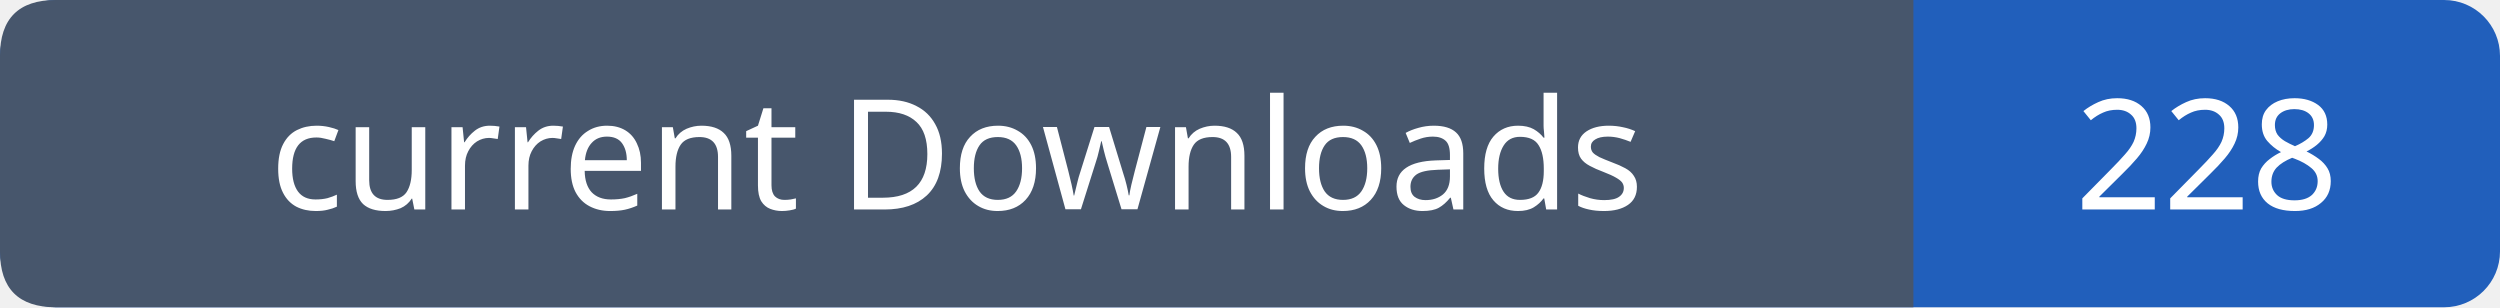
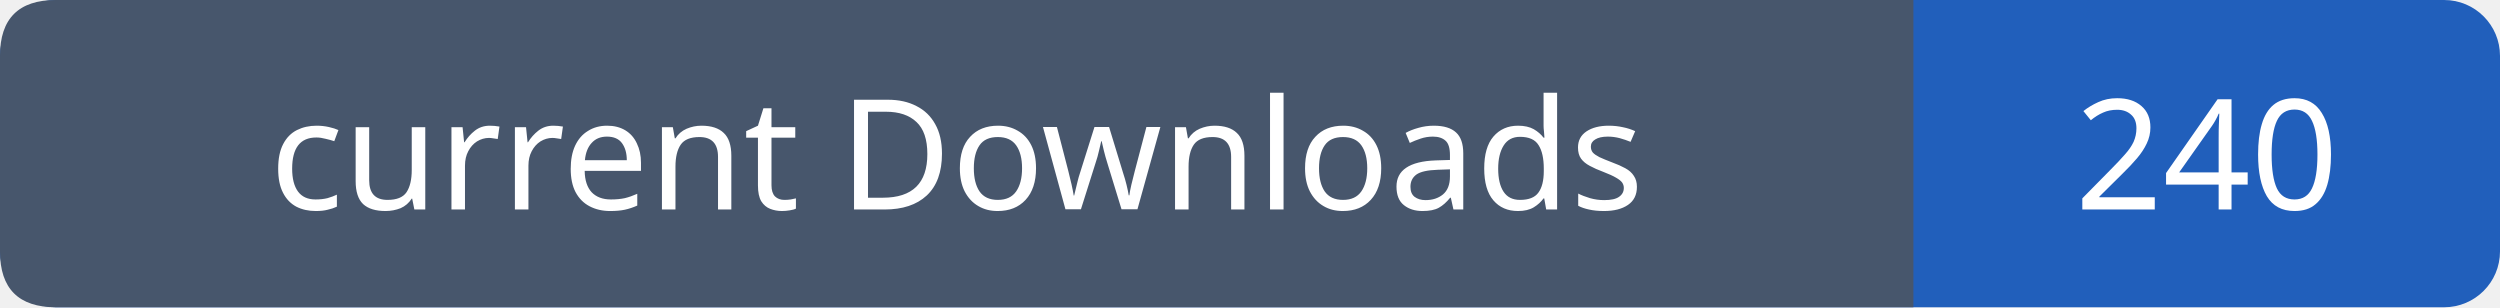
- <svg xmlns="http://www.w3.org/2000/svg" width="179" height="22" role="img" aria-label="current Downloads: 228">
+ <svg xmlns="http://www.w3.org/2000/svg" width="179" height="22" role="img" aria-label="current Downloads: 240">
  <rect width="179" height="22" rx="4" fill="#215fbb" />
  <path fill="#47566c" d="M4 0h133v22H4q-4 0-4-4V4q0-4 4-4" />
  <g font-family="Verdana,sans-serif" font-size="11" fill="white" text-anchor="middle">
    <text x="68.5" y="15">current Downloads</text>
-     <text x="158.0" y="15">228</text>
+     <text x="158.0" y="15">240</text>
  </g>
</svg>
